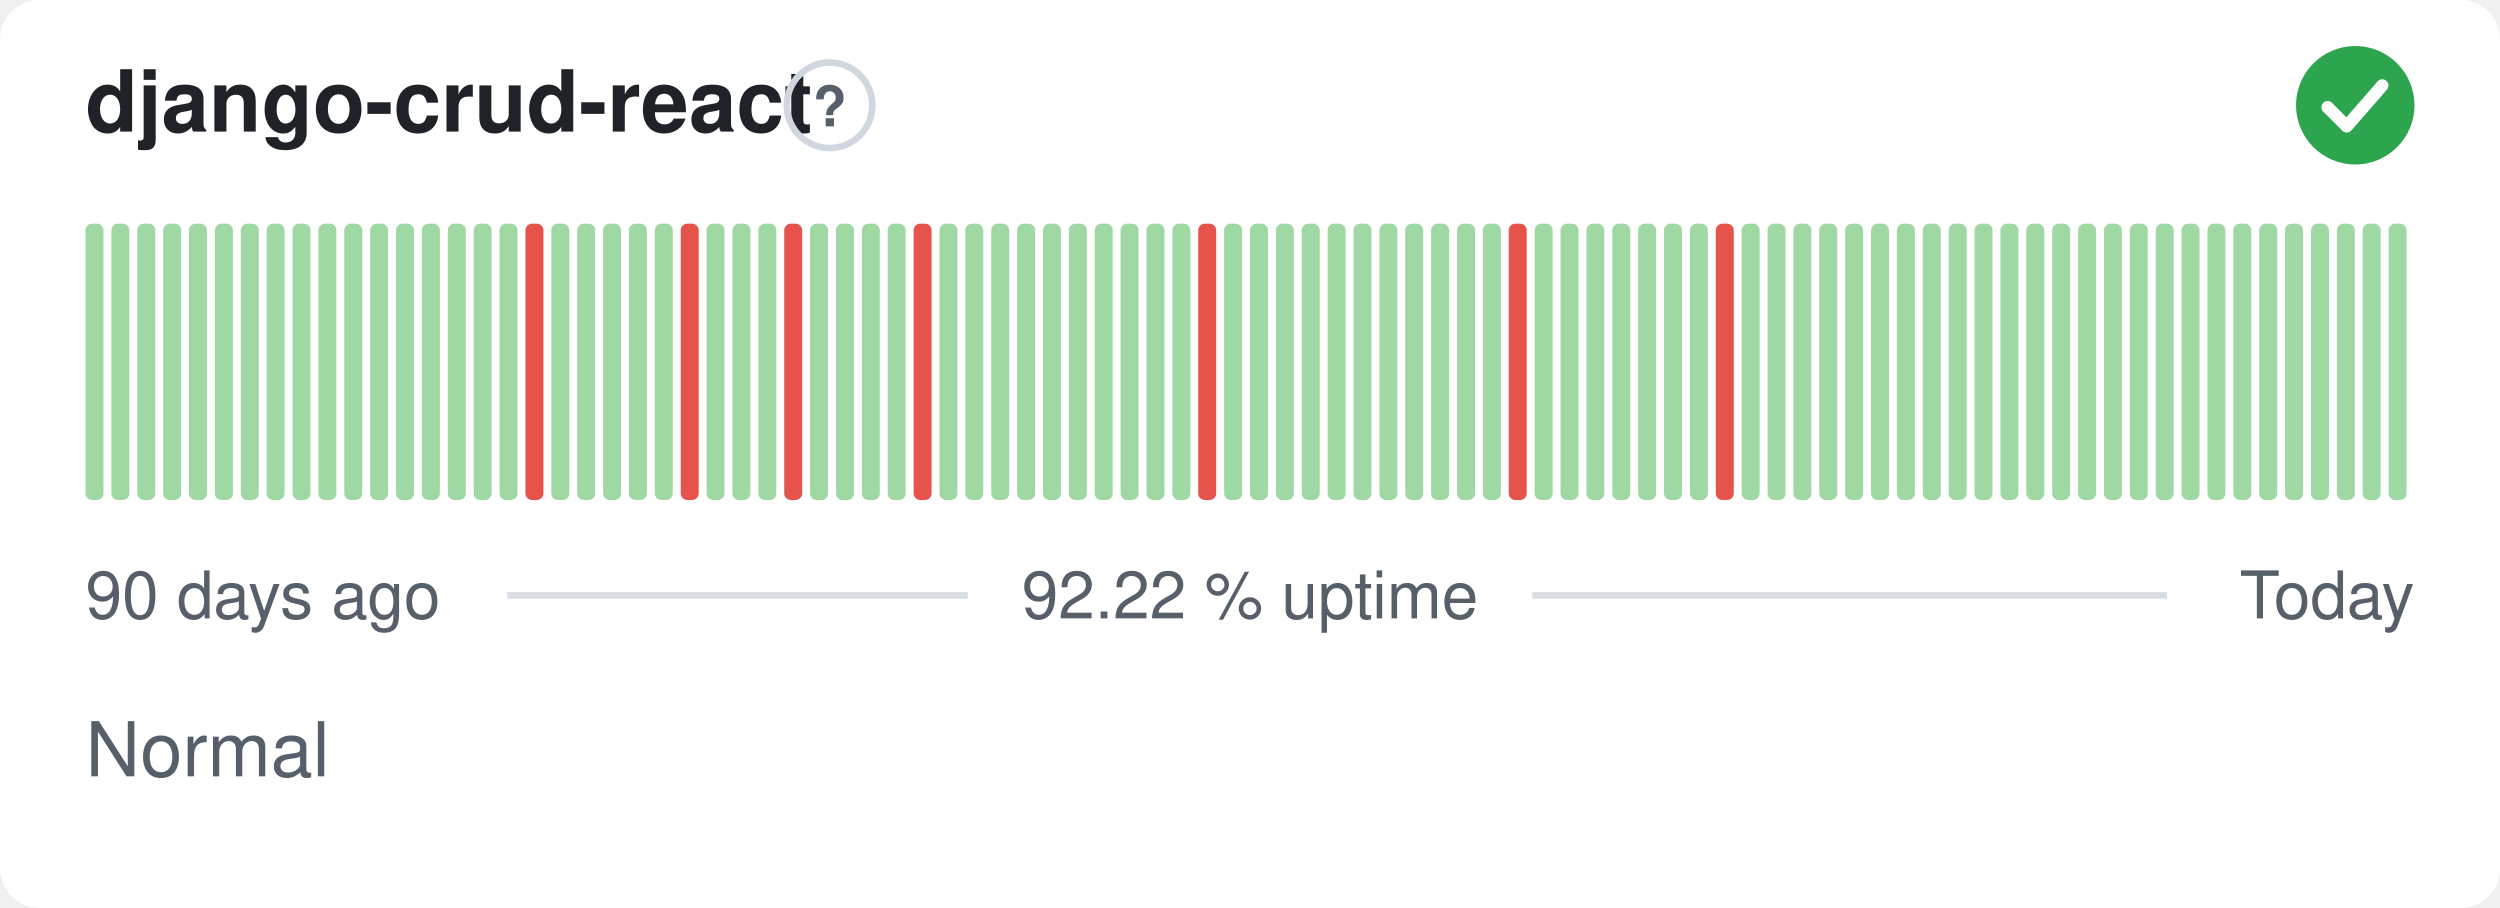
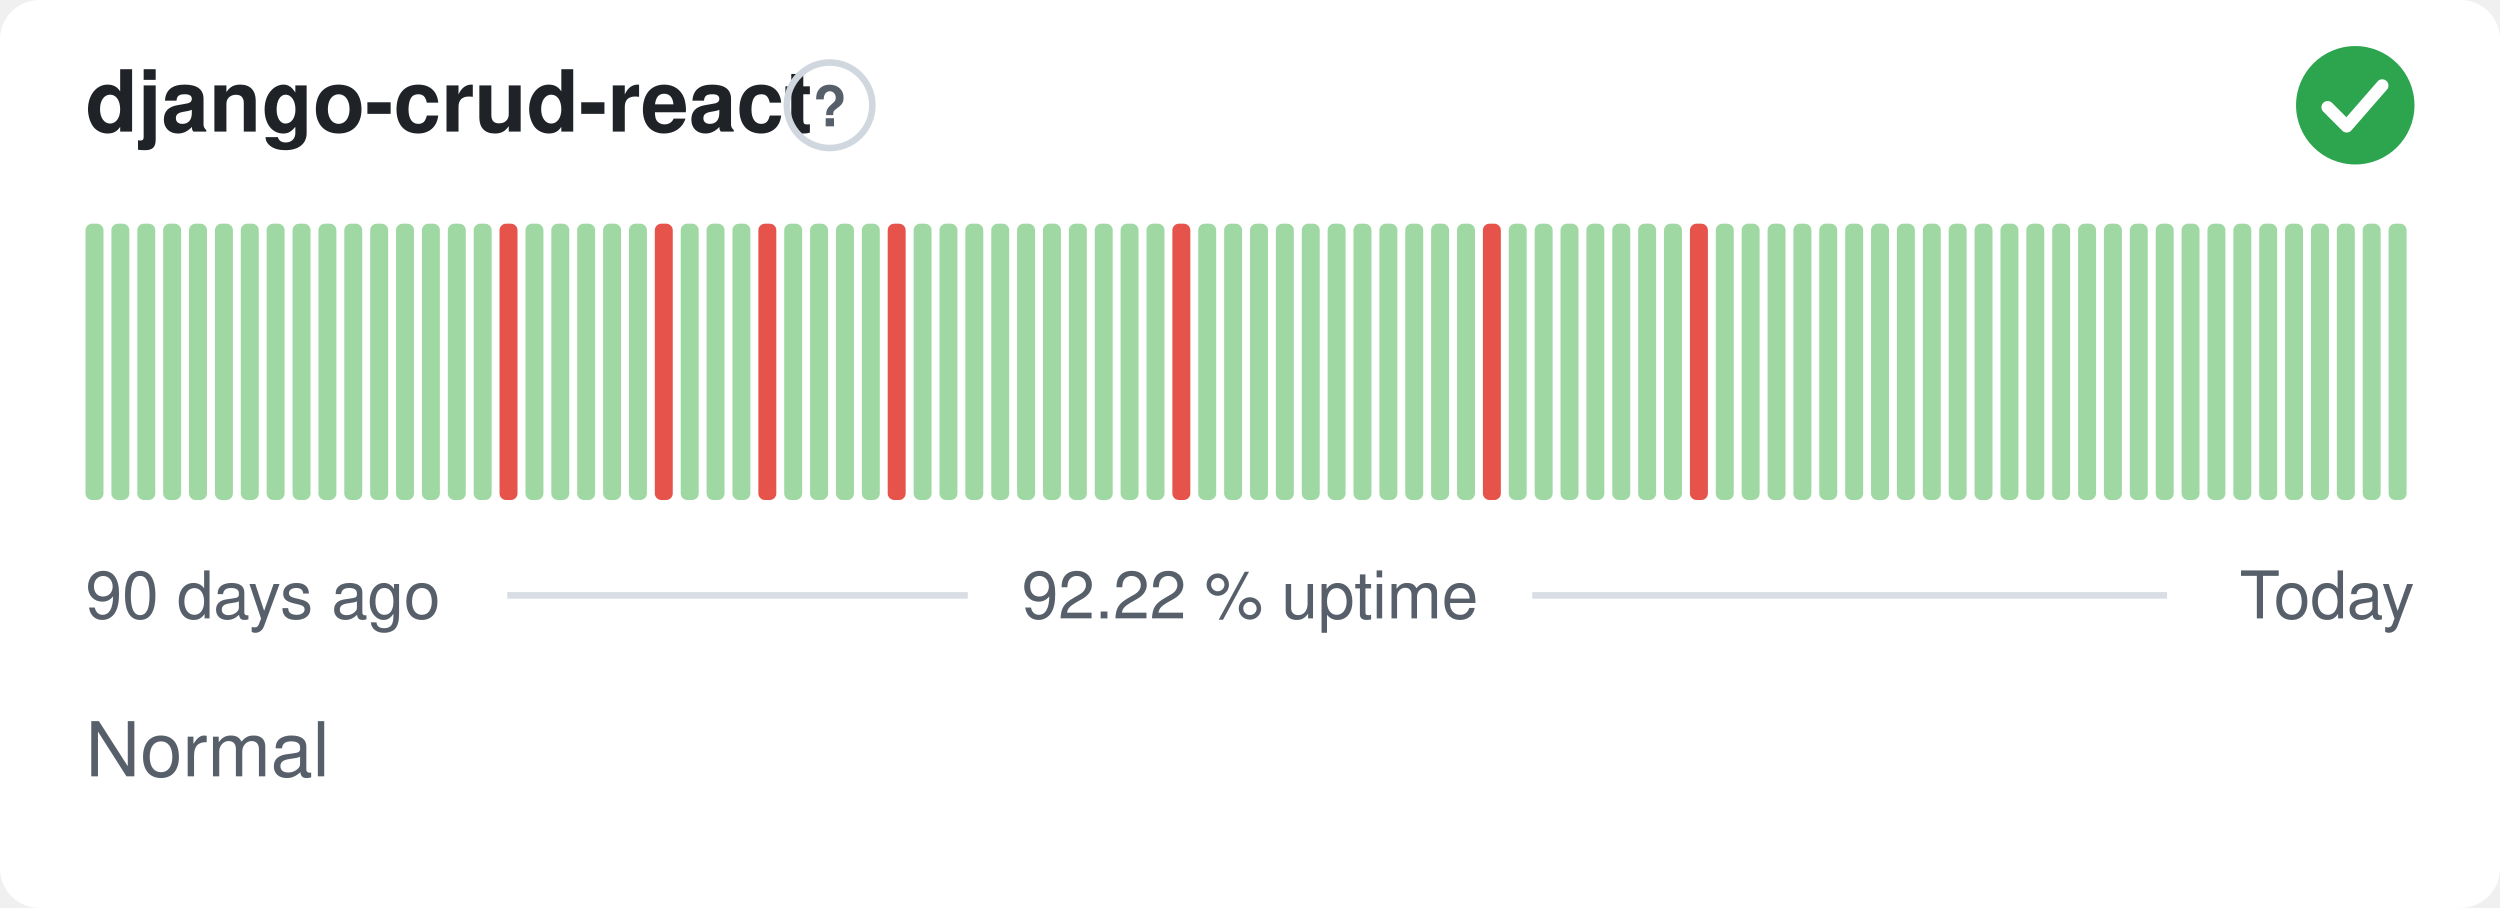
<svg xmlns="http://www.w3.org/2000/svg" width="380" height="138" viewBox="0 0 380 138" role="img" aria-label="django-crud-react: Normal, 92.22 % uptime over the last 90 days" font-family="-apple-system,BlinkMacSystemFont,'Segoe UI',Helvetica,Arial,sans-serif">
  <style>
    @media (prefers-color-scheme: dark) {
      .bg { fill: #0d1117 }
      .title { fill: #e6edf3 }
      .muted { fill: #8b949e }
      .hint { stroke: #30363d }
      .rule { stroke: #30363d }
      .nodata { fill: #21262d }
    }
  </style>
  <rect class="bg" width="380" height="138" rx="6" fill="#ffffff" />
  <text class="title" x="13" y="20" font-size="13" font-weight="600" fill="#1f2328">django-crud-react</text>
  <circle class="hint" cx="126.1" cy="16" r="6.5" fill="none" stroke="#d0d7de" stroke-width="1" />
  <text class="muted" x="126.1" y="19.2" text-anchor="middle" font-size="8.5" font-weight="700" fill="#57606a">?</text>
  <circle cx="358" cy="16" r="9" fill="#2da44e" />
  <path d="M353.80 16.30l2.90 2.90 5.40 -6.20" fill="none" stroke="#fff" stroke-width="1.89" stroke-linecap="round" stroke-linejoin="round" />
  <rect x="13.00" y="34.00" width="2.73" height="42.00" rx="1" fill="#9fd8a3" />
  <rect x="16.93" y="34.00" width="2.73" height="42.00" rx="1" fill="#9fd8a3" />
  <rect x="20.87" y="34.00" width="2.73" height="42.00" rx="1" fill="#9fd8a3" />
  <rect x="24.80" y="34.00" width="2.73" height="42.00" rx="1" fill="#9fd8a3" />
  <rect x="28.73" y="34.00" width="2.73" height="42.00" rx="1" fill="#9fd8a3" />
  <rect x="32.67" y="34.00" width="2.73" height="42.00" rx="1" fill="#9fd8a3" />
  <rect x="36.60" y="34.00" width="2.73" height="42.00" rx="1" fill="#9fd8a3" />
  <rect x="40.53" y="34.00" width="2.73" height="42.00" rx="1" fill="#9fd8a3" />
  <rect x="44.47" y="34.00" width="2.73" height="42.00" rx="1" fill="#9fd8a3" />
  <rect x="48.40" y="34.00" width="2.73" height="42.00" rx="1" fill="#9fd8a3" />
  <rect x="52.33" y="34.00" width="2.73" height="42.00" rx="1" fill="#9fd8a3" />
  <rect x="56.27" y="34.00" width="2.73" height="42.00" rx="1" fill="#9fd8a3" />
  <rect x="60.20" y="34.00" width="2.73" height="42.00" rx="1" fill="#9fd8a3" />
  <rect x="64.13" y="34.00" width="2.73" height="42.00" rx="1" fill="#9fd8a3" />
  <rect x="68.07" y="34.00" width="2.73" height="42.00" rx="1" fill="#9fd8a3" />
  <rect x="72.00" y="34.00" width="2.73" height="42.00" rx="1" fill="#9fd8a3" />
-   <rect x="75.93" y="34.00" width="2.73" height="42.00" rx="1" fill="#9fd8a3" />
-   <rect x="79.87" y="34.00" width="2.73" height="42.00" rx="1" fill="#e5534b" />
+   <rect x="75.93" y="34.00" width="2.73" height="42.00" rx="1" fill="#e5534b" />
+   <rect x="79.87" y="34.00" width="2.73" height="42.00" rx="1" fill="#9fd8a3" />
  <rect x="83.80" y="34.00" width="2.73" height="42.00" rx="1" fill="#9fd8a3" />
  <rect x="87.73" y="34.00" width="2.73" height="42.00" rx="1" fill="#9fd8a3" />
  <rect x="91.67" y="34.00" width="2.73" height="42.00" rx="1" fill="#9fd8a3" />
  <rect x="95.60" y="34.00" width="2.73" height="42.00" rx="1" fill="#9fd8a3" />
-   <rect x="99.53" y="34.00" width="2.73" height="42.00" rx="1" fill="#9fd8a3" />
-   <rect x="103.47" y="34.00" width="2.73" height="42.00" rx="1" fill="#e5534b" />
+   <rect x="99.53" y="34.00" width="2.73" height="42.00" rx="1" fill="#e5534b" />
+   <rect x="103.47" y="34.00" width="2.73" height="42.00" rx="1" fill="#9fd8a3" />
  <rect x="107.40" y="34.00" width="2.73" height="42.00" rx="1" fill="#9fd8a3" />
  <rect x="111.33" y="34.00" width="2.73" height="42.00" rx="1" fill="#9fd8a3" />
-   <rect x="115.27" y="34.00" width="2.73" height="42.00" rx="1" fill="#9fd8a3" />
-   <rect x="119.20" y="34.00" width="2.73" height="42.00" rx="1" fill="#e5534b" />
+   <rect x="115.27" y="34.00" width="2.73" height="42.00" rx="1" fill="#e5534b" />
+   <rect x="119.20" y="34.00" width="2.73" height="42.00" rx="1" fill="#9fd8a3" />
  <rect x="123.13" y="34.00" width="2.73" height="42.00" rx="1" fill="#9fd8a3" />
  <rect x="127.07" y="34.00" width="2.73" height="42.00" rx="1" fill="#9fd8a3" />
  <rect x="131.00" y="34.00" width="2.73" height="42.00" rx="1" fill="#9fd8a3" />
-   <rect x="134.93" y="34.00" width="2.73" height="42.00" rx="1" fill="#9fd8a3" />
-   <rect x="138.87" y="34.00" width="2.73" height="42.00" rx="1" fill="#e5534b" />
+   <rect x="134.93" y="34.00" width="2.73" height="42.00" rx="1" fill="#e5534b" />
+   <rect x="138.87" y="34.00" width="2.73" height="42.00" rx="1" fill="#9fd8a3" />
  <rect x="142.80" y="34.00" width="2.73" height="42.00" rx="1" fill="#9fd8a3" />
  <rect x="146.73" y="34.00" width="2.73" height="42.00" rx="1" fill="#9fd8a3" />
  <rect x="150.67" y="34.00" width="2.73" height="42.00" rx="1" fill="#9fd8a3" />
  <rect x="154.60" y="34.00" width="2.73" height="42.00" rx="1" fill="#9fd8a3" />
  <rect x="158.53" y="34.00" width="2.73" height="42.00" rx="1" fill="#9fd8a3" />
  <rect x="162.47" y="34.00" width="2.73" height="42.00" rx="1" fill="#9fd8a3" />
  <rect x="166.40" y="34.00" width="2.73" height="42.00" rx="1" fill="#9fd8a3" />
  <rect x="170.33" y="34.00" width="2.73" height="42.00" rx="1" fill="#9fd8a3" />
  <rect x="174.27" y="34.00" width="2.73" height="42.00" rx="1" fill="#9fd8a3" />
-   <rect x="178.20" y="34.00" width="2.73" height="42.00" rx="1" fill="#9fd8a3" />
-   <rect x="182.13" y="34.00" width="2.73" height="42.00" rx="1" fill="#e5534b" />
+   <rect x="178.20" y="34.00" width="2.73" height="42.00" rx="1" fill="#e5534b" />
+   <rect x="182.13" y="34.00" width="2.73" height="42.00" rx="1" fill="#9fd8a3" />
  <rect x="186.07" y="34.00" width="2.73" height="42.00" rx="1" fill="#9fd8a3" />
  <rect x="190.00" y="34.00" width="2.73" height="42.00" rx="1" fill="#9fd8a3" />
  <rect x="193.93" y="34.00" width="2.73" height="42.00" rx="1" fill="#9fd8a3" />
  <rect x="197.87" y="34.00" width="2.73" height="42.00" rx="1" fill="#9fd8a3" />
  <rect x="201.80" y="34.00" width="2.73" height="42.00" rx="1" fill="#9fd8a3" />
  <rect x="205.73" y="34.00" width="2.73" height="42.00" rx="1" fill="#9fd8a3" />
  <rect x="209.67" y="34.00" width="2.73" height="42.00" rx="1" fill="#9fd8a3" />
  <rect x="213.60" y="34.00" width="2.73" height="42.00" rx="1" fill="#9fd8a3" />
  <rect x="217.53" y="34.00" width="2.73" height="42.00" rx="1" fill="#9fd8a3" />
  <rect x="221.47" y="34.00" width="2.73" height="42.00" rx="1" fill="#9fd8a3" />
-   <rect x="225.40" y="34.00" width="2.73" height="42.00" rx="1" fill="#9fd8a3" />
-   <rect x="229.33" y="34.00" width="2.73" height="42.00" rx="1" fill="#e5534b" />
+   <rect x="225.40" y="34.00" width="2.73" height="42.00" rx="1" fill="#e5534b" />
+   <rect x="229.33" y="34.00" width="2.73" height="42.00" rx="1" fill="#9fd8a3" />
  <rect x="233.27" y="34.00" width="2.73" height="42.00" rx="1" fill="#9fd8a3" />
  <rect x="237.20" y="34.00" width="2.73" height="42.00" rx="1" fill="#9fd8a3" />
  <rect x="241.13" y="34.00" width="2.73" height="42.00" rx="1" fill="#9fd8a3" />
  <rect x="245.07" y="34.00" width="2.73" height="42.00" rx="1" fill="#9fd8a3" />
  <rect x="249.00" y="34.00" width="2.73" height="42.00" rx="1" fill="#9fd8a3" />
  <rect x="252.93" y="34.00" width="2.73" height="42.00" rx="1" fill="#9fd8a3" />
-   <rect x="256.87" y="34.00" width="2.73" height="42.00" rx="1" fill="#9fd8a3" />
-   <rect x="260.80" y="34.00" width="2.73" height="42.00" rx="1" fill="#e5534b" />
+   <rect x="256.87" y="34.00" width="2.73" height="42.00" rx="1" fill="#e5534b" />
+   <rect x="260.80" y="34.00" width="2.73" height="42.00" rx="1" fill="#9fd8a3" />
  <rect x="264.73" y="34.00" width="2.73" height="42.00" rx="1" fill="#9fd8a3" />
  <rect x="268.67" y="34.00" width="2.73" height="42.00" rx="1" fill="#9fd8a3" />
  <rect x="272.60" y="34.00" width="2.73" height="42.00" rx="1" fill="#9fd8a3" />
  <rect x="276.53" y="34.00" width="2.73" height="42.00" rx="1" fill="#9fd8a3" />
  <rect x="280.47" y="34.00" width="2.73" height="42.00" rx="1" fill="#9fd8a3" />
  <rect x="284.40" y="34.00" width="2.73" height="42.00" rx="1" fill="#9fd8a3" />
  <rect x="288.33" y="34.00" width="2.73" height="42.00" rx="1" fill="#9fd8a3" />
  <rect x="292.27" y="34.00" width="2.73" height="42.00" rx="1" fill="#9fd8a3" />
  <rect x="296.20" y="34.00" width="2.73" height="42.00" rx="1" fill="#9fd8a3" />
  <rect x="300.13" y="34.00" width="2.73" height="42.00" rx="1" fill="#9fd8a3" />
  <rect x="304.07" y="34.00" width="2.73" height="42.00" rx="1" fill="#9fd8a3" />
  <rect x="308.00" y="34.00" width="2.73" height="42.00" rx="1" fill="#9fd8a3" />
  <rect x="311.93" y="34.00" width="2.73" height="42.00" rx="1" fill="#9fd8a3" />
  <rect x="315.87" y="34.00" width="2.73" height="42.00" rx="1" fill="#9fd8a3" />
  <rect x="319.80" y="34.00" width="2.73" height="42.00" rx="1" fill="#9fd8a3" />
  <rect x="323.73" y="34.00" width="2.73" height="42.00" rx="1" fill="#9fd8a3" />
  <rect x="327.67" y="34.00" width="2.73" height="42.00" rx="1" fill="#9fd8a3" />
  <rect x="331.60" y="34.00" width="2.73" height="42.00" rx="1" fill="#9fd8a3" />
  <rect x="335.53" y="34.00" width="2.73" height="42.00" rx="1" fill="#9fd8a3" />
  <rect x="339.47" y="34.00" width="2.73" height="42.00" rx="1" fill="#9fd8a3" />
  <rect x="343.40" y="34.00" width="2.73" height="42.00" rx="1" fill="#9fd8a3" />
  <rect x="347.33" y="34.00" width="2.73" height="42.00" rx="1" fill="#9fd8a3" />
  <rect x="351.27" y="34.00" width="2.73" height="42.00" rx="1" fill="#9fd8a3" />
  <rect x="355.20" y="34.00" width="2.73" height="42.00" rx="1" fill="#9fd8a3" />
  <rect x="359.13" y="34.00" width="2.73" height="42.00" rx="1" fill="#9fd8a3" />
  <rect x="363.07" y="34.00" width="2.73" height="42.00" rx="1" fill="#9fd8a3" />
  <text class="muted" x="13" y="94" font-size="10" fill="#57606a">90 days ago</text>
  <text class="muted" x="190" y="94" text-anchor="middle" font-size="10" fill="#57606a">92.22 % uptime</text>
  <text class="muted" x="367" y="94" text-anchor="end" font-size="10" fill="#57606a">Today</text>
  <line class="rule" x1="77.1" y1="90.5" x2="147.1" y2="90.5" stroke="#d8dee4" stroke-width="1" />
  <line class="rule" x1="232.9" y1="90.5" x2="329.4" y2="90.5" stroke="#d8dee4" stroke-width="1" />
  <text class="muted" x="13" y="118" font-size="11.5" fill="#57606a">Normal</text>
</svg>
